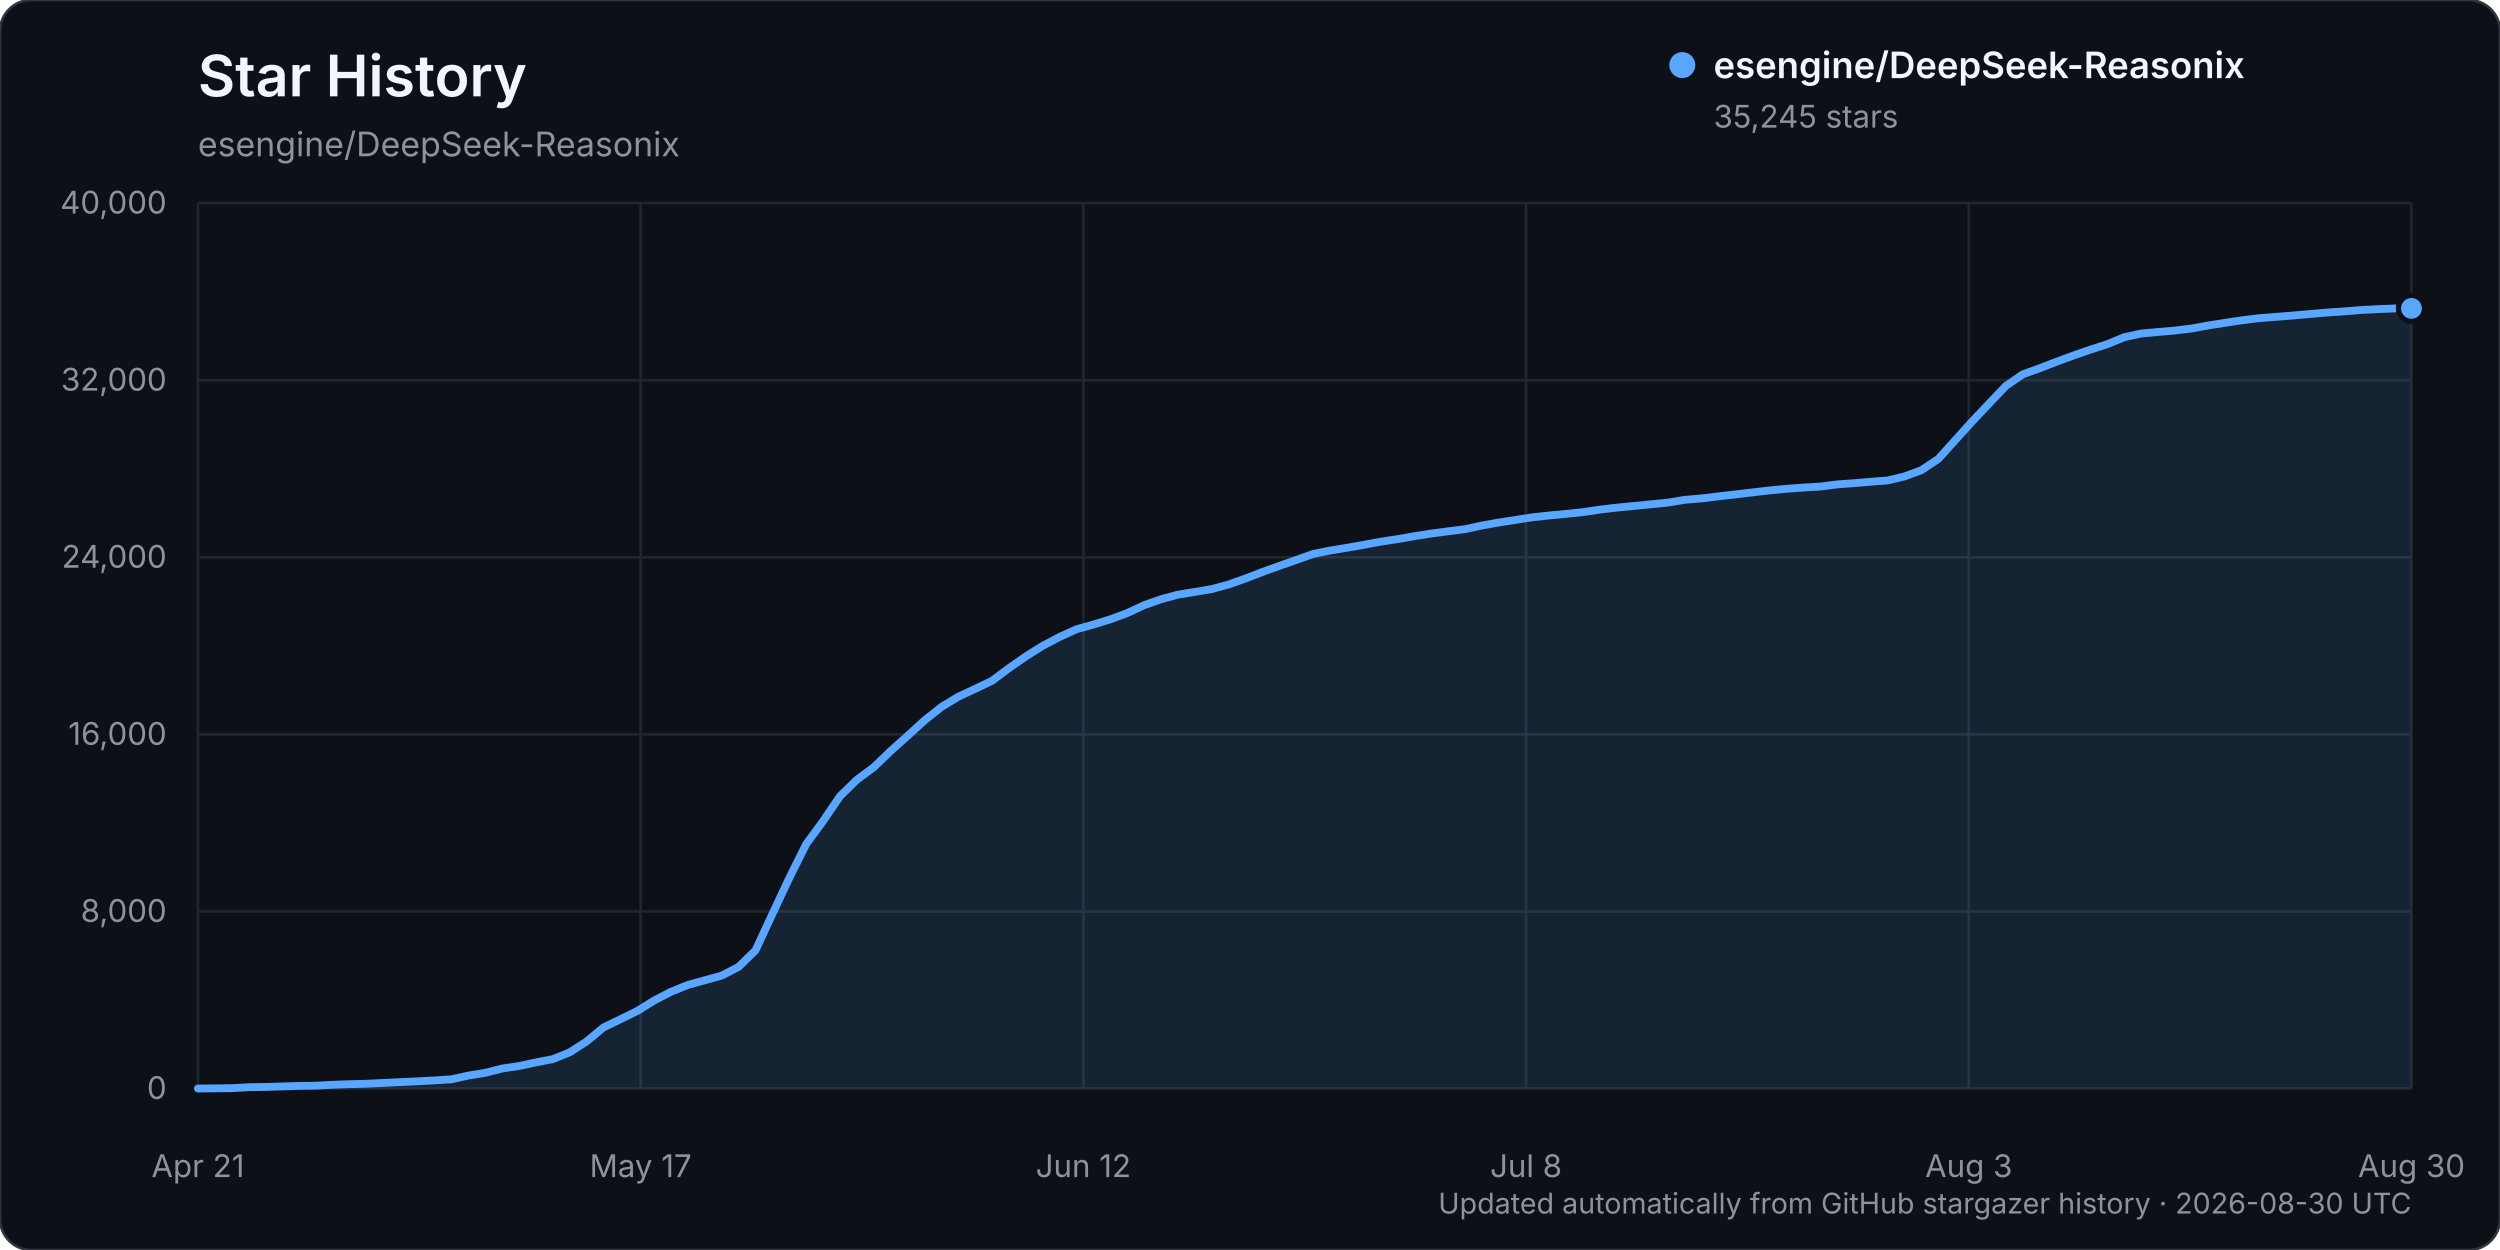
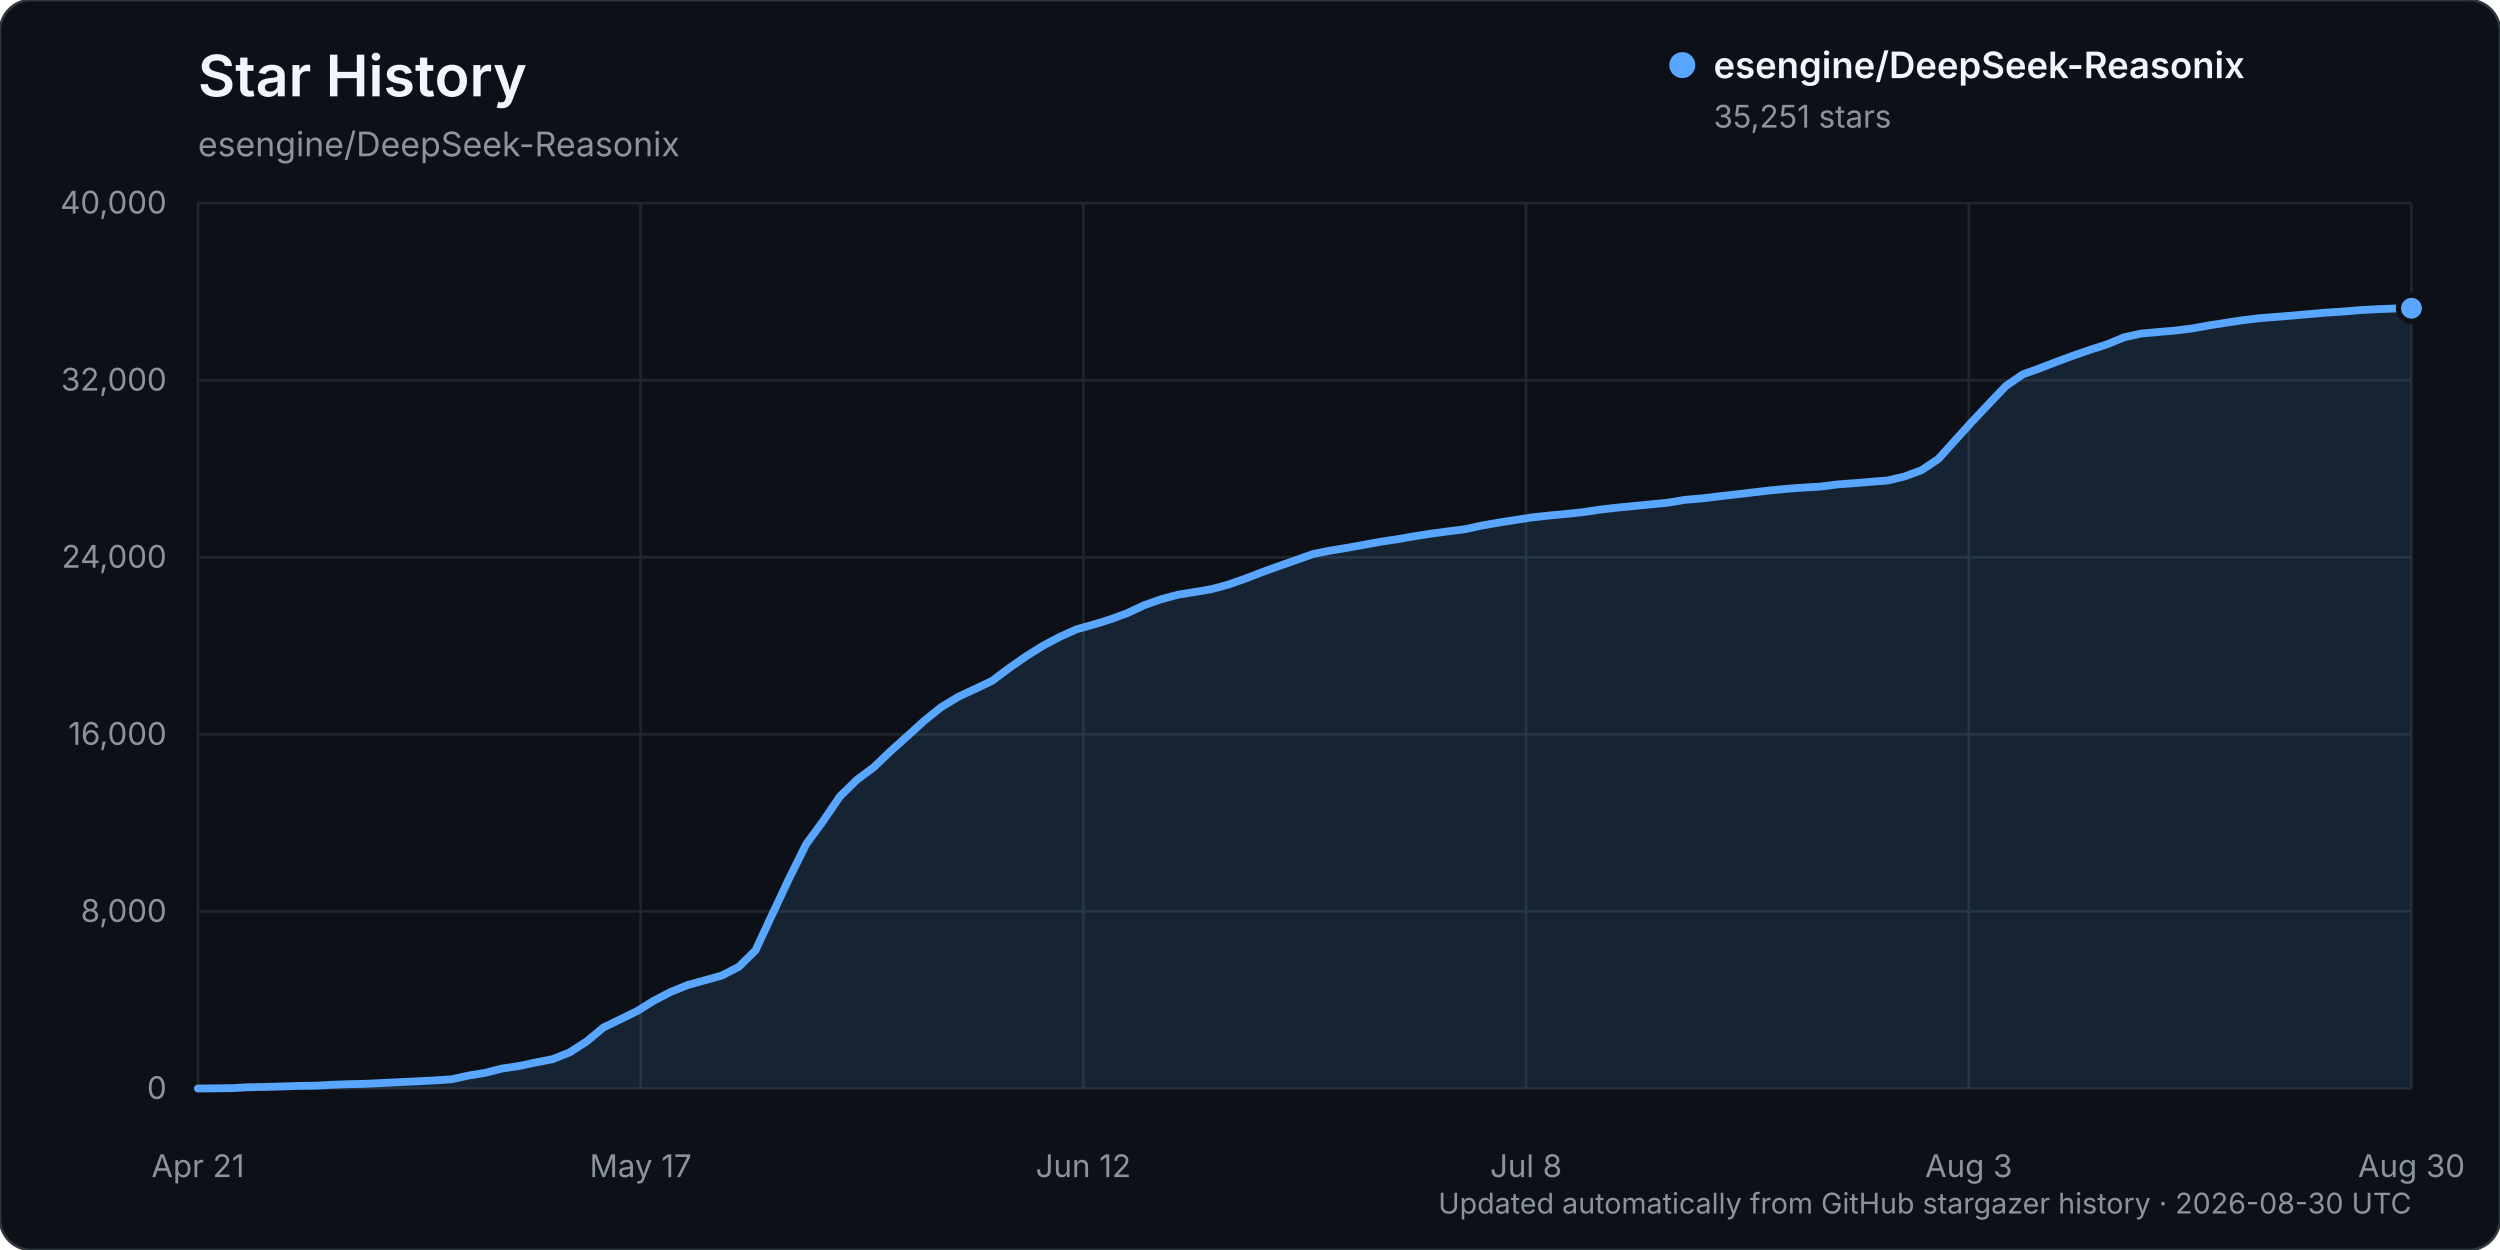
<svg xmlns="http://www.w3.org/2000/svg" width="960" height="480" viewBox="0 0 960 480" role="img" aria-labelledby="title description">
  <rect width="960" height="480" rx="12" fill="#0d1117" stroke="#30363d" />
  <text x="76" y="37" fill="#f0f6fc" font-family="-apple-system, BlinkMacSystemFont, 'Segoe UI', sans-serif" font-size="22" font-weight="600">Star History</text>
  <text x="76" y="60" fill="#8b949e" font-family="-apple-system, BlinkMacSystemFont, 'Segoe UI', sans-serif" font-size="13">esengine/DeepSeek-Reasonix</text>
  <g font-family="-apple-system, BlinkMacSystemFont, 'Segoe UI', sans-serif">
    <line x1="76" y1="418.00" x2="926" y2="418.00" stroke="#21262d" stroke-width="1" />
    <text x="64" y="422.00" text-anchor="end" fill="#8b949e" font-size="12">0</text>
    <line x1="76" y1="350.00" x2="926" y2="350.00" stroke="#21262d" stroke-width="1" />
    <text x="64" y="354.00" text-anchor="end" fill="#8b949e" font-size="12">8,000</text>
    <line x1="76" y1="282.00" x2="926" y2="282.00" stroke="#21262d" stroke-width="1" />
    <text x="64" y="286.00" text-anchor="end" fill="#8b949e" font-size="12">16,000</text>
    <line x1="76" y1="214.00" x2="926" y2="214.00" stroke="#21262d" stroke-width="1" />
    <text x="64" y="218.00" text-anchor="end" fill="#8b949e" font-size="12">24,000</text>
    <line x1="76" y1="146.00" x2="926" y2="146.00" stroke="#21262d" stroke-width="1" />
    <text x="64" y="150.00" text-anchor="end" fill="#8b949e" font-size="12">32,000</text>
    <line x1="76" y1="78.00" x2="926" y2="78.00" stroke="#21262d" stroke-width="1" />
    <text x="64" y="82.00" text-anchor="end" fill="#8b949e" font-size="12">40,000</text>
    <line x1="76.00" y1="78" x2="76.00" y2="418" stroke="#21262d" stroke-width="1" />
    <text x="76.00" y="452" text-anchor="middle" fill="#8b949e" font-size="12">Apr 21</text>
    <line x1="246.00" y1="78" x2="246.00" y2="418" stroke="#21262d" stroke-width="1" />
    <text x="246.00" y="452" text-anchor="middle" fill="#8b949e" font-size="12">May 17</text>
    <line x1="416.00" y1="78" x2="416.00" y2="418" stroke="#21262d" stroke-width="1" />
    <text x="416.00" y="452" text-anchor="middle" fill="#8b949e" font-size="12">Jun 12</text>
    <line x1="586.00" y1="78" x2="586.00" y2="418" stroke="#21262d" stroke-width="1" />
    <text x="586.00" y="452" text-anchor="middle" fill="#8b949e" font-size="12">Jul 8</text>
    <line x1="756.00" y1="78" x2="756.00" y2="418" stroke="#21262d" stroke-width="1" />
    <text x="756.00" y="452" text-anchor="middle" fill="#8b949e" font-size="12">Aug 3</text>
    <line x1="926.00" y1="78" x2="926.00" y2="418" stroke="#21262d" stroke-width="1" />
    <text x="926.00" y="452" text-anchor="middle" fill="#8b949e" font-size="12">Aug 30</text>
-     <path d="M76.00,417.99 L88.98,417.86 L95.47,417.49 L101.95,417.38 L108.44,417.19 L114.93,416.99 L121.42,416.90 L127.91,416.54 L134.40,416.32 L140.89,416.16 L147.37,415.84 L153.86,415.53 L160.35,415.23 L166.84,414.87 L173.33,414.46 L179.82,413.03 L186.31,411.96 L192.79,410.32 L199.28,409.35 L205.77,407.97 L212.26,406.71 L218.75,404.11 L225.24,399.93 L231.73,394.55 L238.21,391.41 L244.70,388.22 L251.19,384.19 L257.68,380.83 L264.17,378.21 L270.66,376.42 L277.15,374.62 L283.63,371.28 L290.12,364.93 L296.61,350.96 L303.10,337.14 L309.59,324.13 L316.08,315.28 L322.56,305.75 L329.05,299.43 L335.54,294.60 L342.03,288.38 L348.52,282.56 L355.01,276.65 L361.50,271.48 L367.98,267.55 L374.47,264.52 L380.96,261.43 L387.45,256.56 L393.94,252.05 L400.43,247.97 L406.92,244.56 L413.40,241.63 L419.89,239.82 L426.38,237.82 L432.87,235.42 L439.36,232.39 L445.85,230.10 L452.34,228.35 L458.82,227.30 L465.31,226.21 L471.80,224.44 L478.29,222.14 L484.78,219.64 L491.27,217.31 L497.76,215.02 L504.24,212.72 L510.73,211.42 L517.22,210.35 L523.71,209.20 L530.20,208.01 L536.69,207.02 L543.18,205.89 L549.66,204.87 L556.15,204.01 L562.64,203.20 L569.13,201.78 L575.62,200.63 L582.11,199.63 L588.60,198.62 L595.08,197.92 L601.57,197.32 L608.06,196.63 L614.55,195.67 L621.04,194.91 L627.53,194.28 L634.02,193.64 L640.50,193.01 L646.99,191.93 L653.48,191.38 L659.97,190.59 L666.46,189.85 L672.95,189.09 L679.44,188.32 L685.92,187.70 L692.41,187.23 L698.90,186.85 L705.39,186.02 L711.88,185.54 L718.37,184.99 L724.85,184.50 L731.34,182.95 L737.83,180.55 L744.32,176.23 L750.81,169.03 L757.30,161.86 L763.79,154.99 L770.27,148.19 L776.76,143.74 L783.25,141.40 L789.74,138.90 L796.23,136.51 L802.72,134.26 L809.21,132.17 L815.69,129.49 L822.18,128.07 L828.67,127.49 L835.16,126.93 L841.65,126.14 L848.14,124.95 L854.63,123.94 L861.11,122.96 L867.60,122.17 L874.09,121.67 L880.58,121.15 L887.07,120.57 L893.56,120.02 L900.05,119.59 L906.53,119.05 L913.02,118.71 L919.51,118.45 L926.00,118.42 L926.00,418.00 L76.00,418.00 Z" fill="#58a6ff" opacity="0.12" />
-     <path d="M76.00,417.99 L88.98,417.86 L95.47,417.49 L101.95,417.38 L108.44,417.19 L114.93,416.99 L121.42,416.90 L127.91,416.54 L134.40,416.32 L140.89,416.16 L147.37,415.84 L153.86,415.53 L160.35,415.23 L166.84,414.87 L173.33,414.46 L179.82,413.03 L186.31,411.96 L192.79,410.32 L199.28,409.35 L205.77,407.97 L212.26,406.71 L218.75,404.11 L225.24,399.93 L231.73,394.55 L238.21,391.41 L244.70,388.22 L251.19,384.19 L257.68,380.83 L264.17,378.21 L270.66,376.42 L277.15,374.62 L283.63,371.28 L290.12,364.93 L296.61,350.96 L303.10,337.14 L309.59,324.13 L316.08,315.28 L322.56,305.75 L329.05,299.43 L335.54,294.60 L342.03,288.38 L348.52,282.56 L355.01,276.65 L361.50,271.48 L367.98,267.55 L374.47,264.52 L380.96,261.43 L387.45,256.56 L393.94,252.05 L400.43,247.97 L406.92,244.56 L413.40,241.63 L419.89,239.82 L426.38,237.82 L432.87,235.42 L439.36,232.39 L445.85,230.10 L452.34,228.35 L458.82,227.30 L465.31,226.21 L471.80,224.44 L478.29,222.14 L484.78,219.64 L491.27,217.31 L497.76,215.02 L504.24,212.72 L510.73,211.42 L517.22,210.35 L523.71,209.20 L530.20,208.01 L536.69,207.02 L543.18,205.89 L549.66,204.87 L556.15,204.01 L562.64,203.20 L569.13,201.78 L575.62,200.63 L582.11,199.63 L588.60,198.62 L595.08,197.92 L601.57,197.32 L608.06,196.63 L614.55,195.67 L621.04,194.91 L627.53,194.28 L634.02,193.64 L640.50,193.01 L646.99,191.93 L653.48,191.38 L659.97,190.59 L666.46,189.85 L672.95,189.09 L679.44,188.32 L685.92,187.70 L692.41,187.23 L698.90,186.85 L705.39,186.02 L711.88,185.54 L718.37,184.99 L724.85,184.50 L731.34,182.95 L737.83,180.55 L744.32,176.23 L750.81,169.03 L757.30,161.86 L763.79,154.99 L770.27,148.19 L776.76,143.74 L783.25,141.40 L789.74,138.90 L796.23,136.51 L802.72,134.26 L809.21,132.17 L815.69,129.49 L822.18,128.07 L828.67,127.49 L835.16,126.93 L841.65,126.14 L848.14,124.95 L854.63,123.94 L861.11,122.96 L867.60,122.17 L874.09,121.67 L880.58,121.15 L887.07,120.57 L893.56,120.02 L900.05,119.59 L906.53,119.05 L913.02,118.71 L919.51,118.45 L926.00,118.42" fill="none" stroke="#58a6ff" stroke-width="3" stroke-linecap="round" stroke-linejoin="round" />
-     <circle cx="926.00" cy="118.42" r="5" fill="#58a6ff" stroke="#0d1117" stroke-width="2" />
+     <path d="M76.00,417.99 L88.98,417.86 L95.47,417.49 L101.95,417.38 L108.44,417.19 L114.93,416.99 L121.42,416.90 L127.91,416.54 L134.40,416.32 L140.89,416.16 L147.37,415.84 L153.86,415.53 L160.35,415.23 L166.84,414.87 L173.33,414.46 L179.82,413.03 L186.31,411.96 L192.79,410.32 L199.28,409.35 L205.77,407.97 L212.26,406.71 L218.75,404.11 L225.24,399.93 L231.73,394.55 L238.21,391.41 L244.70,388.23 L251.19,384.20 L257.68,380.84 L264.17,378.22 L270.66,376.43 L277.15,374.62 L283.63,371.30 L290.12,364.95 L296.61,350.98 L303.10,337.16 L309.59,324.14 L316.08,315.29 L322.56,305.77 L329.05,299.45 L335.54,294.61 L342.03,288.40 L348.52,282.58 L355.01,276.67 L361.50,271.49 L367.98,267.57 L374.47,264.54 L380.96,261.45 L387.45,256.58 L393.94,252.07 L400.43,247.99 L406.92,244.57 L413.40,241.65 L419.89,239.84 L426.38,237.83 L432.87,235.44 L439.36,232.40 L445.85,230.12 L452.34,228.37 L458.82,227.32 L465.31,226.22 L471.80,224.45 L478.29,222.16 L484.78,219.66 L491.27,217.32 L497.76,215.04 L504.24,212.74 L510.73,211.44 L517.22,210.37 L523.71,209.21 L530.20,208.02 L536.69,207.04 L543.18,205.91 L549.66,204.89 L556.15,204.03 L562.64,203.21 L569.13,201.79 L575.62,200.65 L582.11,199.64 L588.60,198.64 L595.08,197.94 L601.57,197.34 L608.06,196.65 L614.55,195.68 L621.04,194.93 L627.53,194.30 L634.02,193.66 L640.50,193.03 L646.99,191.94 L653.48,191.40 L659.97,190.61 L666.46,189.87 L672.95,189.10 L679.44,188.34 L685.92,187.72 L692.41,187.24 L698.90,186.87 L705.39,186.03 L711.88,185.56 L718.37,185.01 L724.85,184.51 L731.34,182.97 L737.83,180.57 L744.32,176.24 L750.81,169.04 L757.30,161.88 L763.79,155.01 L770.27,148.21 L776.76,143.76 L783.25,141.42 L789.74,138.92 L796.23,136.52 L802.72,134.28 L809.21,132.19 L815.69,129.51 L822.18,128.09 L828.67,127.50 L835.16,126.95 L841.65,126.15 L848.14,124.97 L854.63,123.96 L861.11,122.98 L867.60,122.18 L874.09,121.69 L880.58,121.16 L887.07,120.58 L893.56,120.03 L900.05,119.61 L906.53,119.06 L913.02,118.72 L919.51,118.47 L926.00,118.37 L926.00,418.00 L76.00,418.00 Z" fill="#58a6ff" opacity="0.12" />
+     <path d="M76.00,417.99 L88.98,417.86 L95.47,417.49 L101.95,417.38 L108.44,417.19 L114.93,416.99 L121.42,416.90 L127.91,416.54 L134.40,416.32 L140.89,416.16 L147.37,415.84 L153.86,415.53 L160.35,415.23 L166.84,414.87 L173.33,414.46 L179.82,413.03 L186.31,411.96 L192.79,410.32 L199.28,409.35 L205.77,407.97 L212.26,406.71 L218.75,404.11 L225.24,399.93 L231.73,394.55 L238.21,391.41 L244.70,388.23 L251.19,384.20 L257.68,380.84 L264.17,378.22 L270.66,376.43 L277.15,374.62 L283.63,371.30 L290.12,364.95 L296.61,350.98 L303.10,337.16 L309.59,324.14 L316.08,315.29 L322.56,305.77 L329.05,299.45 L335.54,294.61 L342.03,288.40 L348.52,282.58 L355.01,276.67 L361.50,271.49 L367.98,267.57 L374.47,264.54 L380.96,261.45 L387.45,256.58 L393.94,252.07 L400.43,247.99 L406.92,244.57 L413.40,241.65 L419.89,239.84 L426.38,237.83 L432.87,235.44 L439.36,232.40 L445.85,230.12 L452.34,228.37 L458.82,227.32 L465.31,226.22 L471.80,224.45 L478.29,222.16 L484.78,219.66 L491.27,217.32 L497.76,215.04 L504.24,212.74 L510.73,211.44 L517.22,210.37 L523.71,209.21 L530.20,208.02 L536.69,207.04 L543.18,205.91 L549.66,204.89 L556.15,204.03 L562.64,203.21 L569.13,201.79 L575.62,200.65 L582.11,199.64 L588.60,198.64 L595.08,197.94 L601.57,197.34 L608.06,196.65 L614.55,195.68 L621.04,194.93 L627.53,194.30 L634.02,193.66 L640.50,193.03 L646.99,191.94 L653.48,191.40 L659.97,190.61 L666.46,189.87 L672.95,189.10 L679.44,188.34 L685.92,187.72 L692.41,187.24 L698.90,186.87 L705.39,186.03 L711.88,185.56 L718.37,185.01 L724.85,184.51 L731.34,182.97 L737.83,180.57 L744.32,176.24 L750.81,169.04 L757.30,161.88 L763.79,155.01 L770.27,148.21 L776.76,143.76 L783.25,141.42 L789.74,138.92 L796.23,136.52 L802.72,134.28 L809.21,132.19 L815.69,129.51 L822.18,128.09 L828.67,127.50 L835.16,126.95 L841.65,126.15 L848.14,124.97 L854.63,123.96 L861.11,122.98 L867.60,122.18 L874.09,121.69 L880.58,121.16 L887.07,120.58 L893.56,120.03 L900.05,119.61 L906.53,119.06 L913.02,118.72 L919.51,118.47 L926.00,118.37" fill="none" stroke="#58a6ff" stroke-width="3" stroke-linecap="round" stroke-linejoin="round" />
+     <circle cx="926.00" cy="118.37" r="5" fill="#58a6ff" stroke="#0d1117" stroke-width="2" />
    <g transform="translate(646, 25)">
      <circle cx="0" cy="0" r="5" fill="#58a6ff" />
      <text x="12" y="5" fill="#f0f6fc" font-size="14" font-weight="600">esengine/DeepSeek-Reasonix</text>
-       <text x="12" y="24" fill="#8b949e" font-size="12">35,245 stars</text>
+       <text x="12" y="24" fill="#8b949e" font-size="12">35,251 stars</text>
    </g>
    <text x="926" y="466" text-anchor="end" fill="#8b949e" font-size="11">Updated automatically from GitHub stargazer history · 2026-08-30 UTC</text>
  </g>
</svg>
